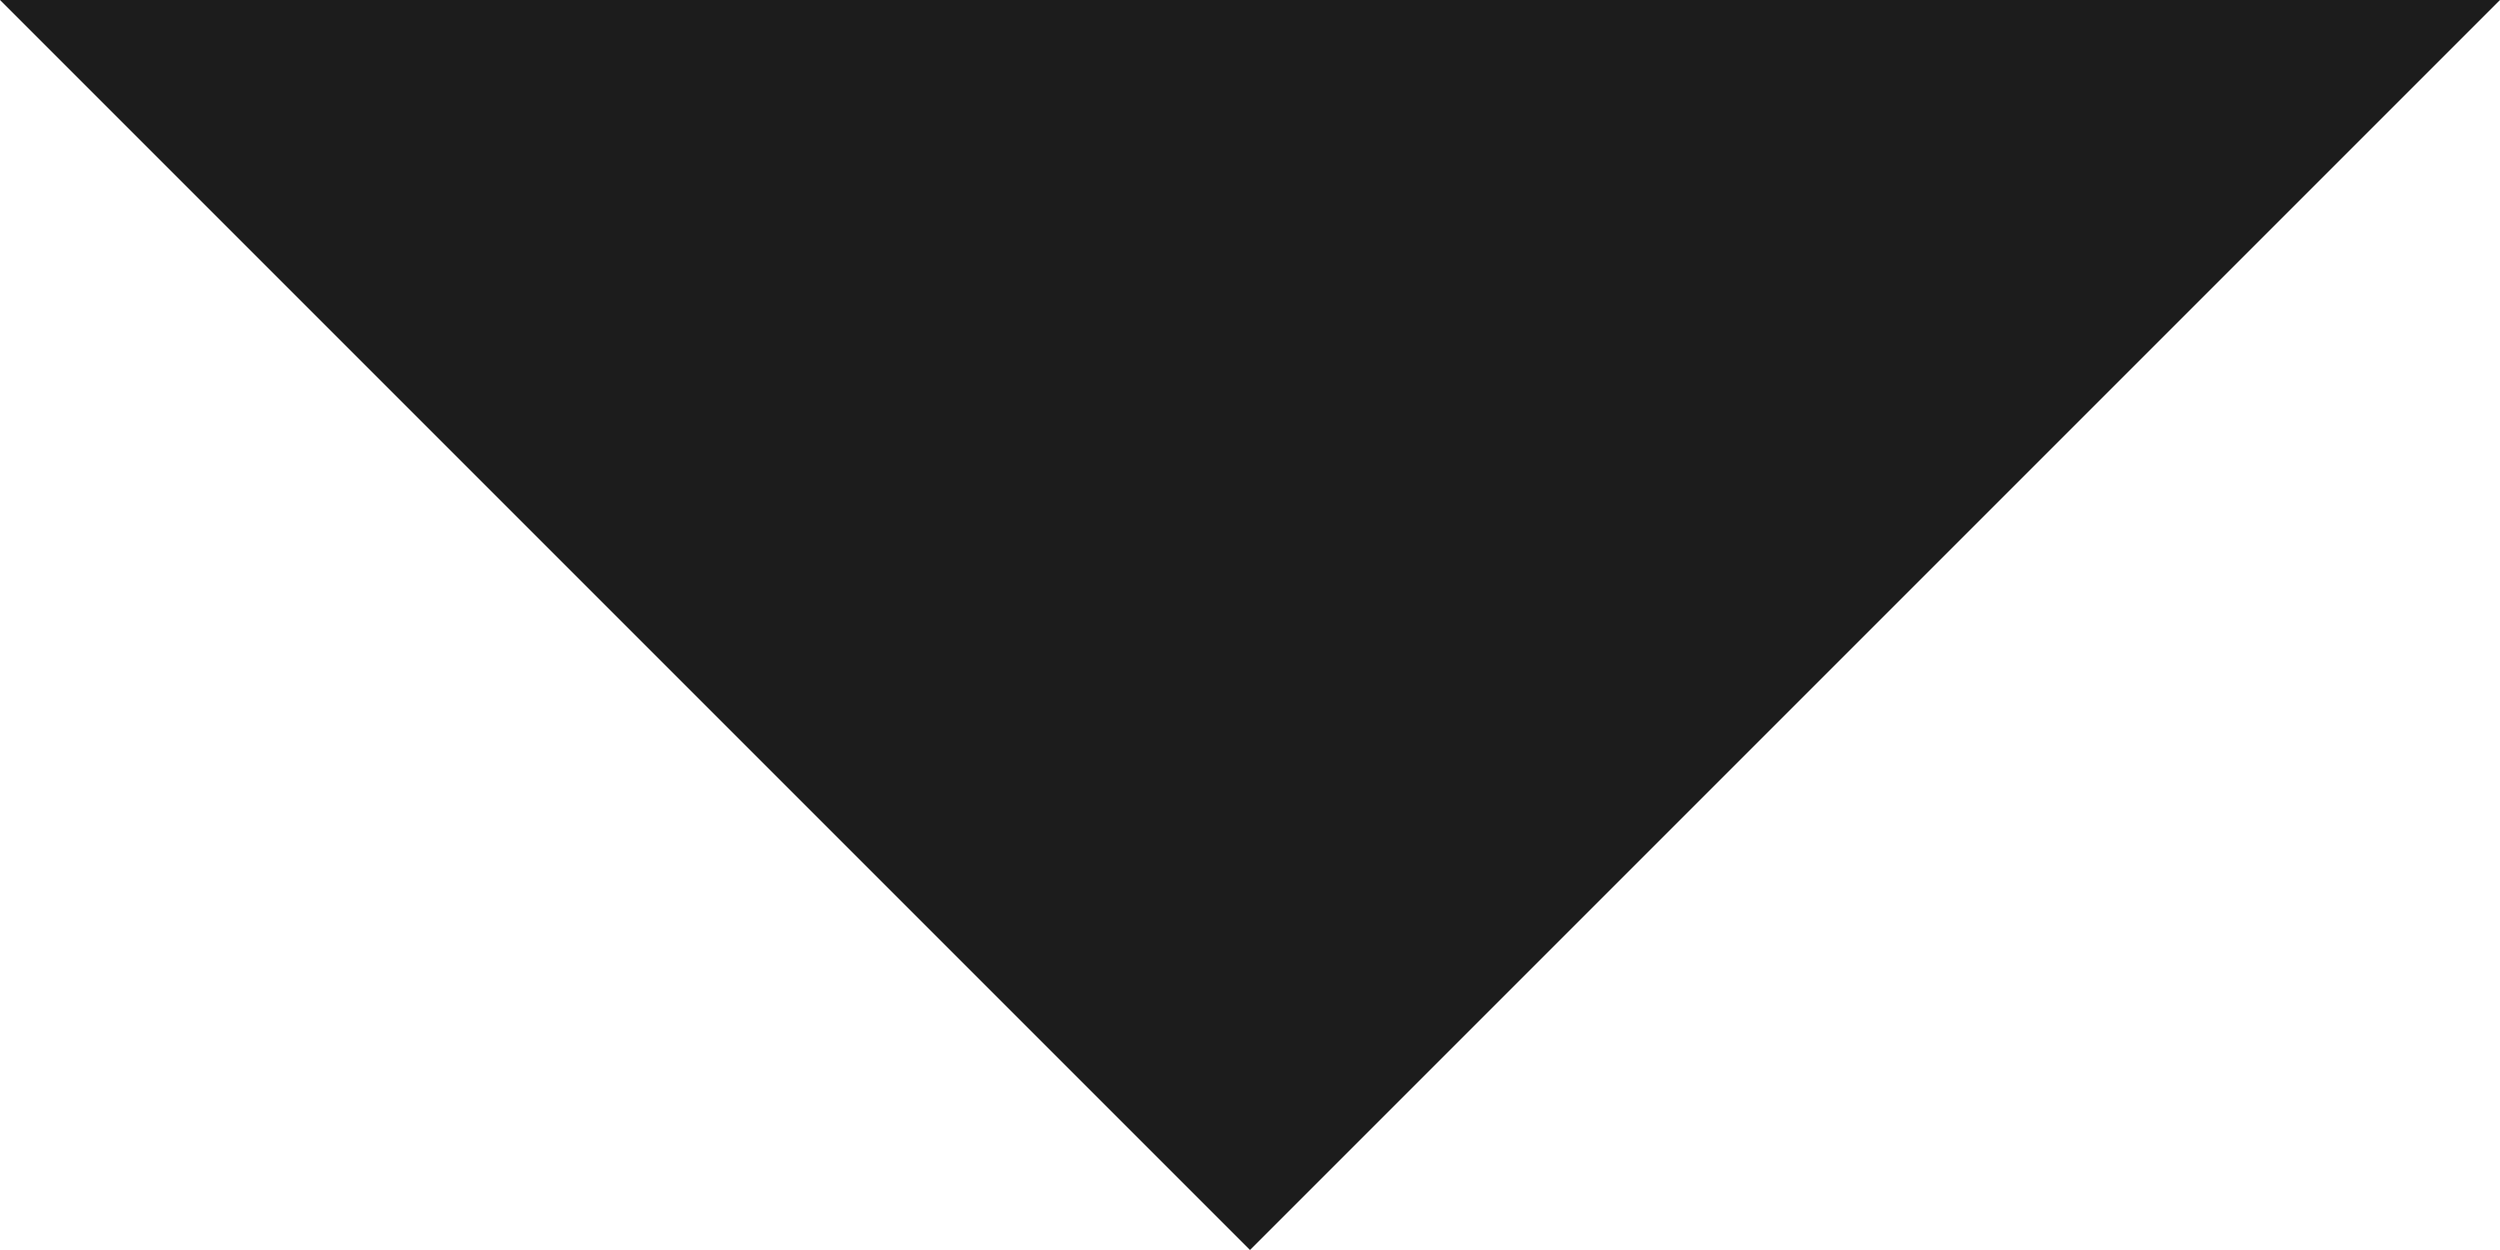
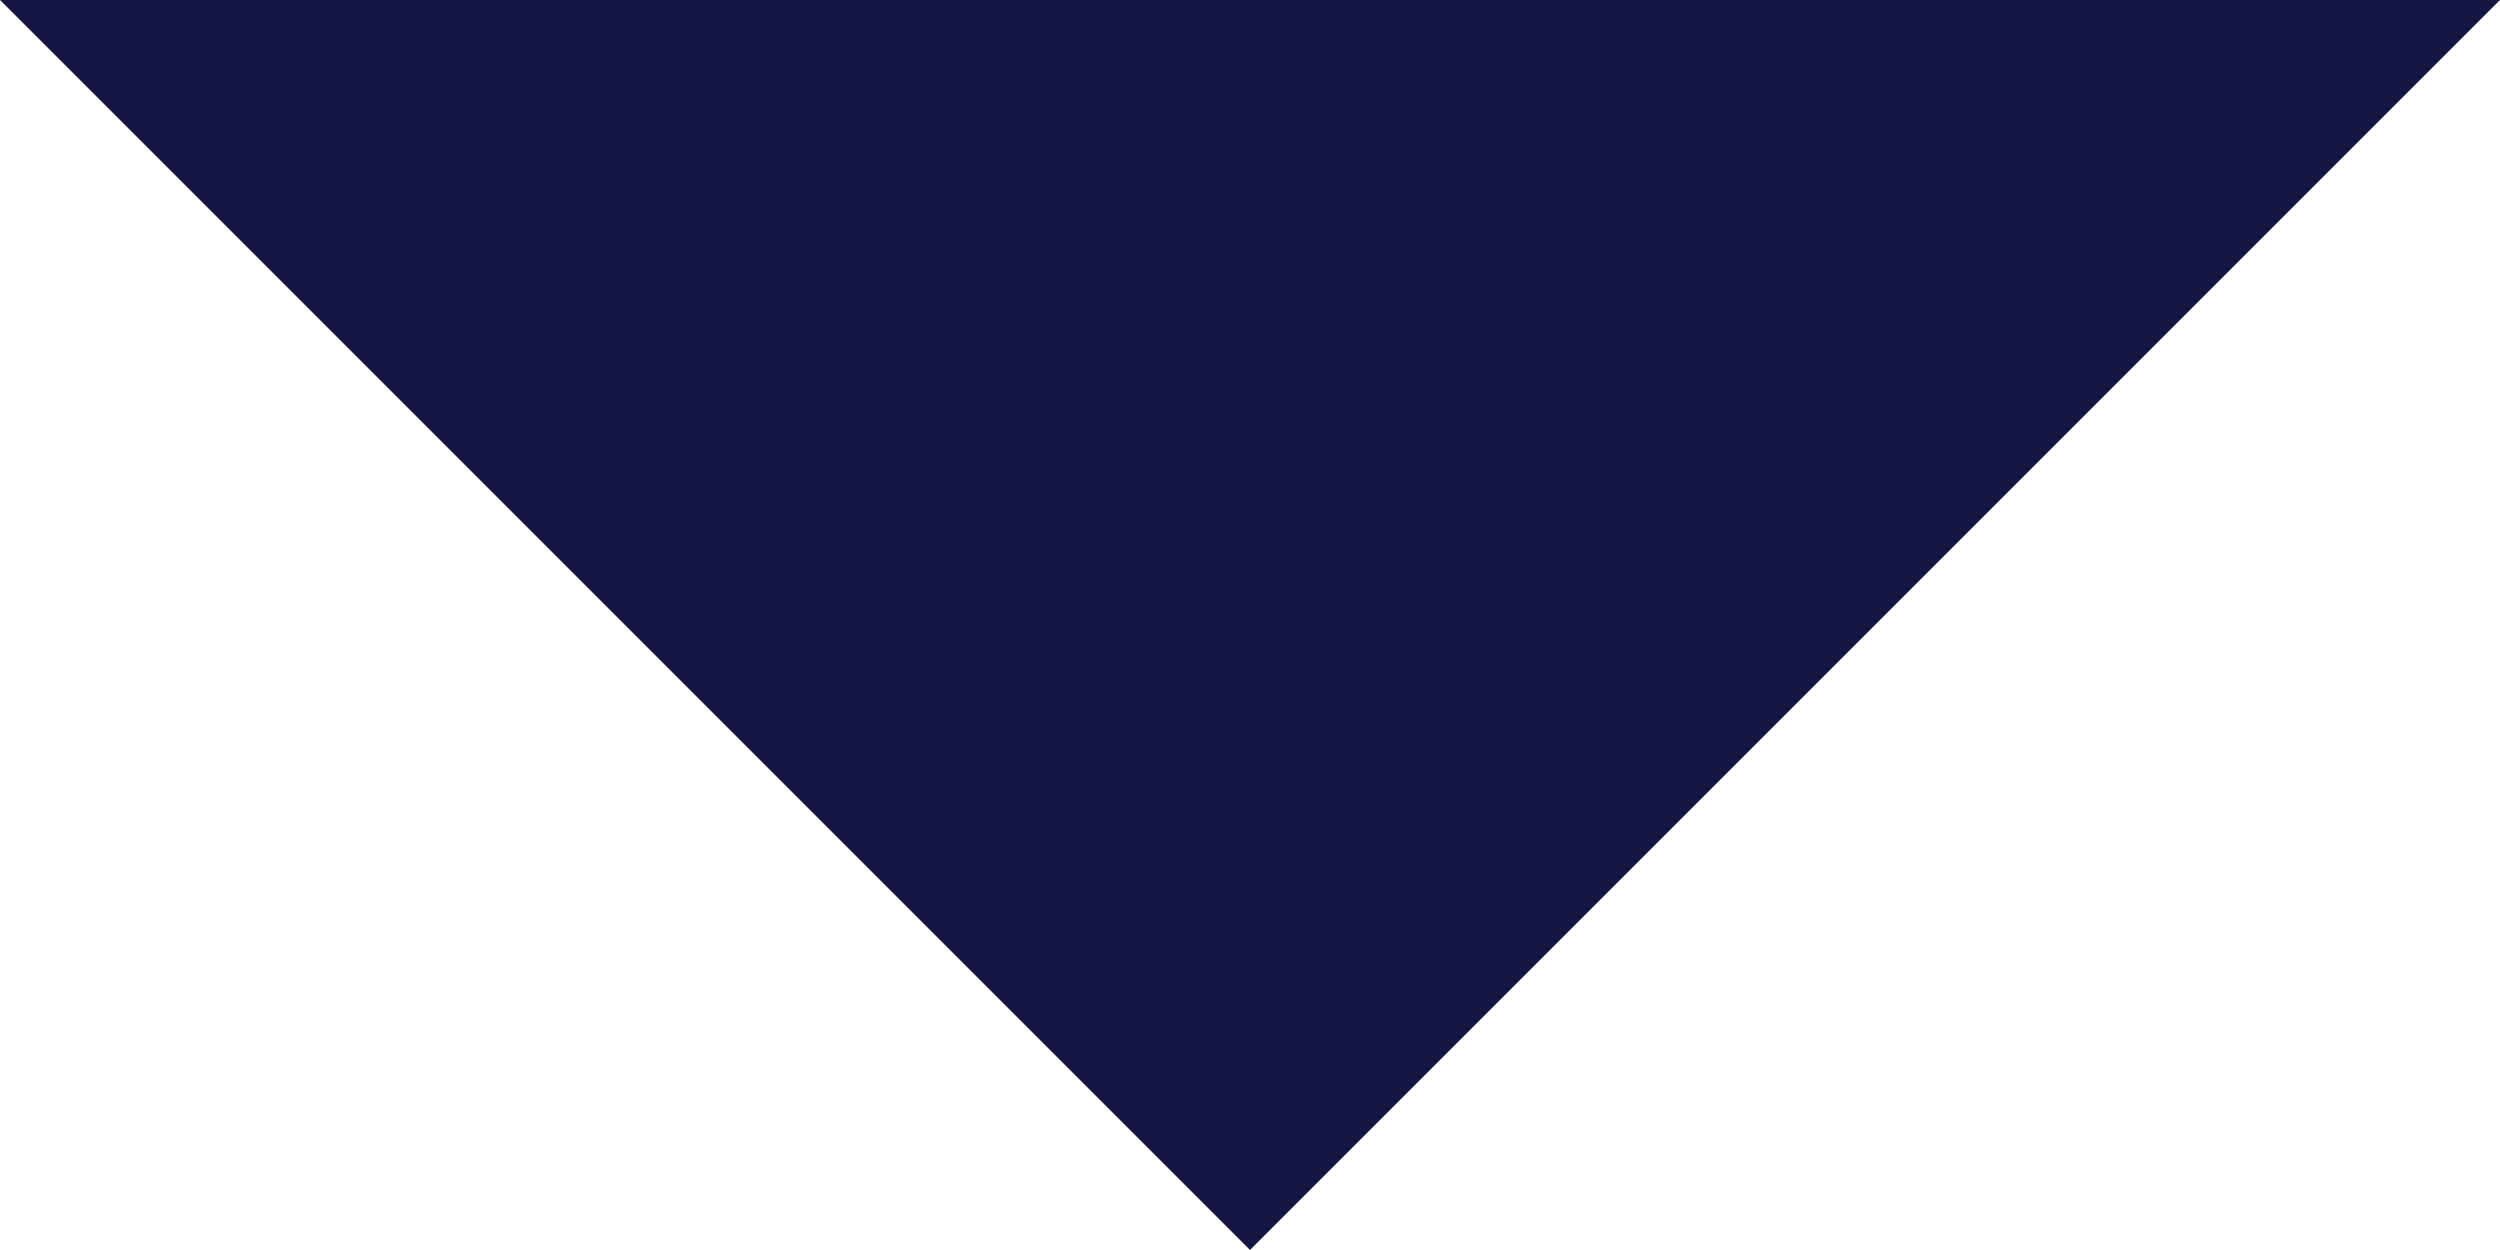
<svg xmlns="http://www.w3.org/2000/svg" width="8" height="4" viewBox="0 0 8 4" fill="none">
-   <path d="M0 0H8L4 4L0 0Z" fill="#1C1C1C" />
+   <path d="M0 0H8L4 4L0 0Z" fill="#141542" />
</svg>
